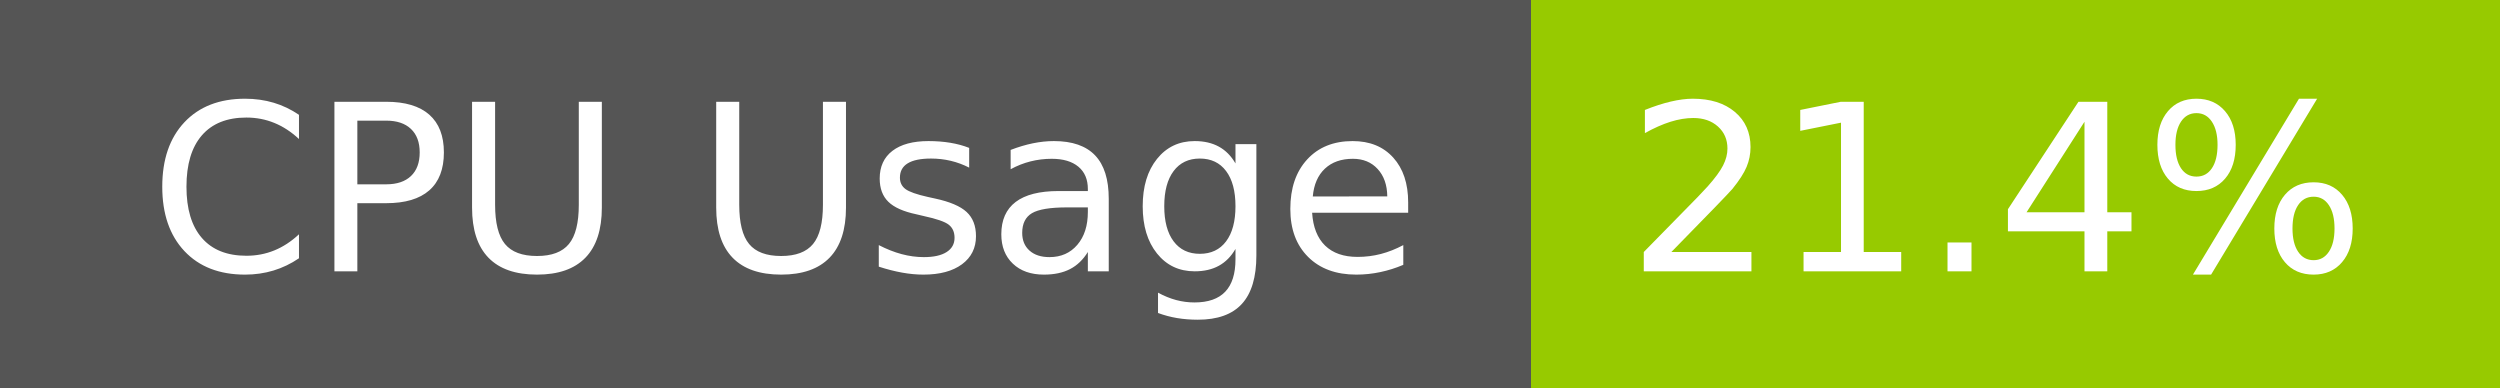
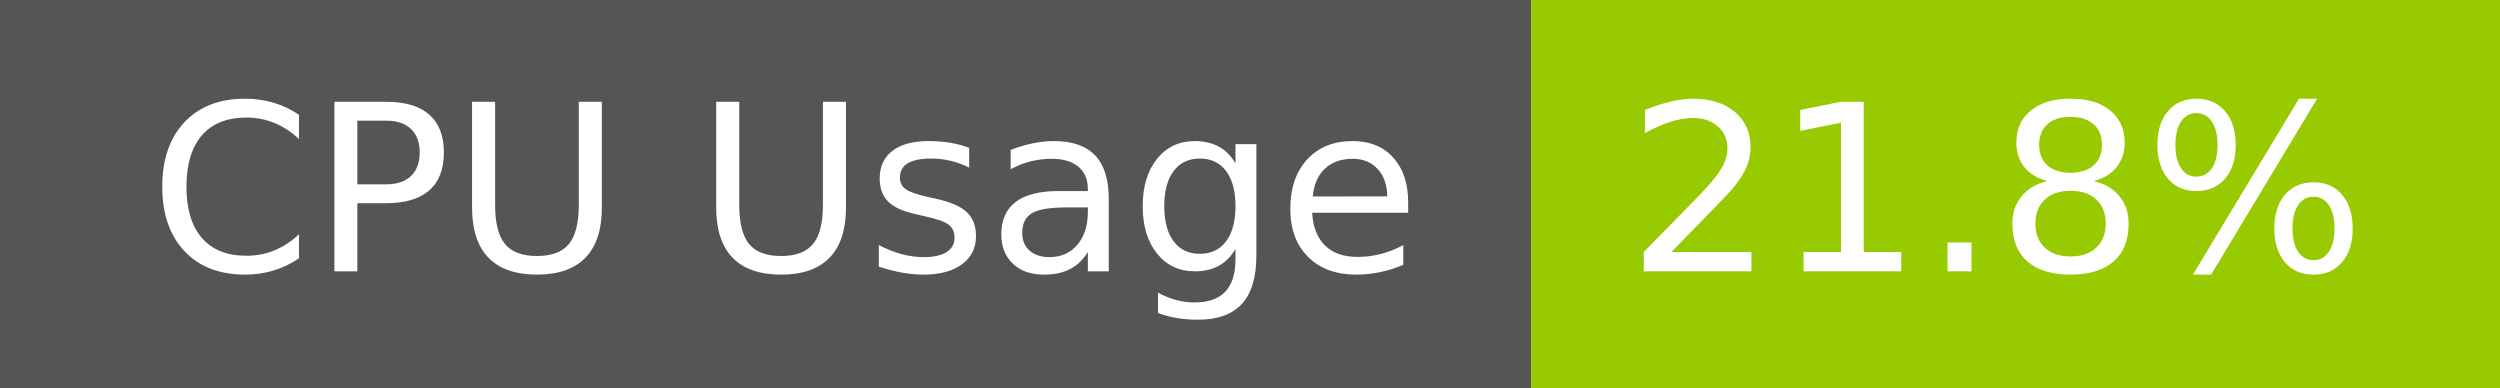
- <svg xmlns="http://www.w3.org/2000/svg" width="129" height="20" role="img" aria-label="CPU Usage: 21.4%">
+ <svg xmlns="http://www.w3.org/2000/svg" width="129" height="20" role="img" aria-label="CPU Usage: 21.8%">
  <g shape-rendering="crispEdges">
    <rect width="79" height="20" fill="#555" />
    <rect x="79" width="50" height="20" fill="#97ca00" />
  </g>
  <g fill="#fff" text-anchor="middle" font-family="Verdana,Geneva,DejaVu Sans,sans-serif" text-rendering="geometricPrecision" font-size="120">
    <text x="405" y="140" transform="scale(.1)" fill="#fff" textLength="665">CPU Usage</text>
-     <text x="1030" y="140" transform="scale(.1)" fill="#fff" textLength="390">21.4%</text>
+     <text x="1030" y="140" transform="scale(.1)" fill="#fff" textLength="390">21.8%</text>
  </g>
</svg>
